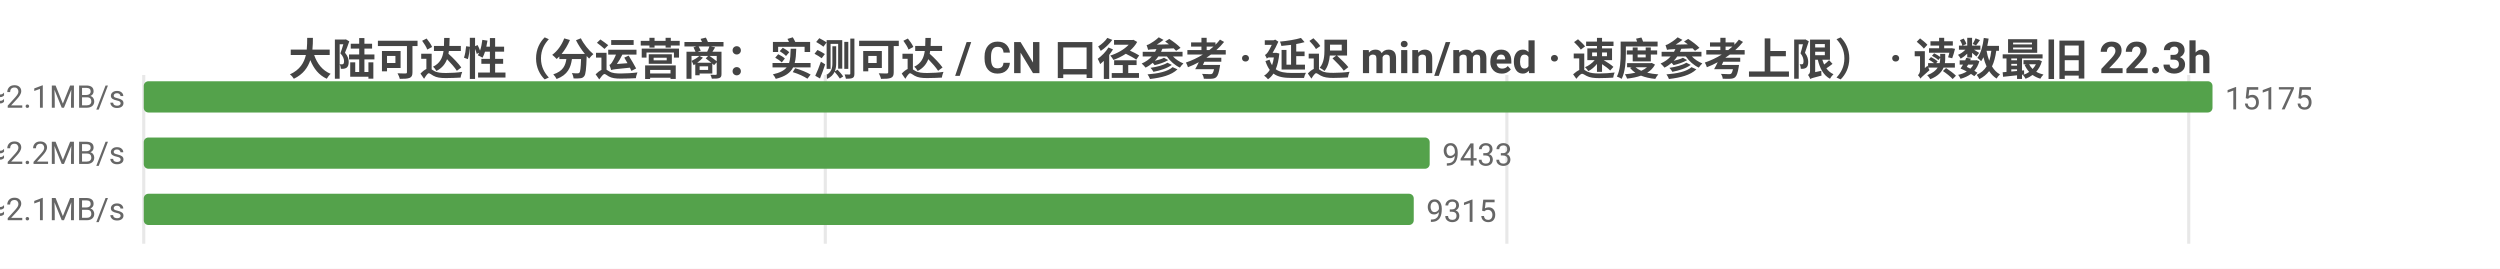
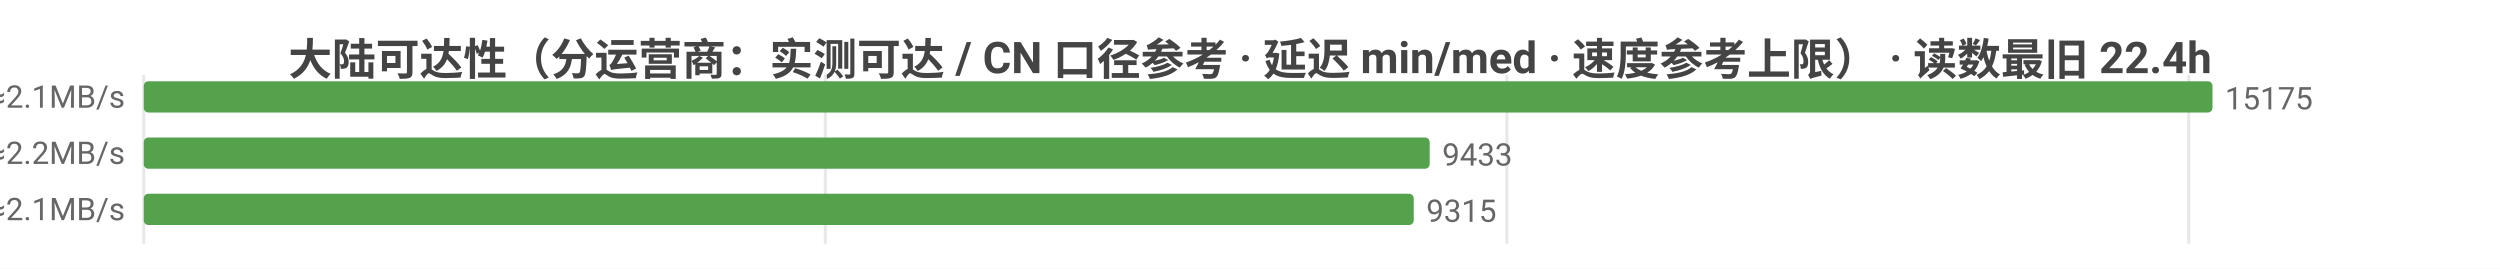
<svg xmlns="http://www.w3.org/2000/svg" width="800" height="86" viewBox="0 0 800 86">
  <rect width="800" height="86" fill="#ffffff" />
  <style>text{font-family:system-ui,-apple-system,'Segoe UI',Roboto,'PingFang SC','Microsoft YaHei','Noto Sans CJK SC',sans-serif}.g{stroke:#e8e8e8;stroke-width:1}.a{stroke:#999;stroke-width:1}.t{font-size:10px;fill:#666}.m{font-size:10px;text-anchor:middle;fill:#666}.e{font-size:10px;text-anchor:end;fill:#666}.l{font-size:11px;fill:#333}.tt{font-size:14px;font-weight:600;text-anchor:middle;fill:#444}.em{font-size:13px;text-anchor:middle;fill:#999}</style>
-   <text class="tt" x="400.0" y="24">大陆可达性（分运营商：实测可达 / CN 口径参考 · 延迟 min/med · 速度参考上限） · 读数最旧 22.3h</text>
+   <text class="tt" x="400.0" y="24">大陆可达性（分运营商：实测可达 / CN 口径参考 · 延迟 min/med · 速度参考上限） · 读数最旧 22.4h</text>
  <line class="g" x1="46" y1="24" x2="46" y2="78" />
  <line class="g" x1="264.1" y1="24" x2="264.1" y2="78" />
  <line class="g" x1="482.2" y1="24" x2="482.2" y2="78" />
  <line class="g" x1="700.4" y1="24" x2="700.4" y2="78" />
  <text class="e" x="40" y="35">中国电信  实测可达 15175/15175 · CN口径 16330  min21/med230ms  ≈2.1MB/s</text>
  <rect x="46" y="26" width="662" height="10" fill="#54a24b" rx="1.5" />
  <text class="t" x="712" y="35">15175</text>
  <text class="e" x="40" y="53">中国联通  实测可达 9433/9433 · CN口径 16330  min4/med223ms  ≈2.2MB/s</text>
  <rect x="46" y="44" width="411.5" height="10" fill="#54a24b" rx="1.5" />
  <text class="t" x="461.5" y="53">9433</text>
  <text class="e" x="40" y="71">中国移动  实测可达 9315/9315 · CN口径 16330  min9/med226ms  ≈2.1MB/s</text>
  <rect x="46" y="62" width="406.4" height="10" fill="#54a24b" rx="1.5" />
  <text class="t" x="456.4" y="71">9315</text>
</svg>
